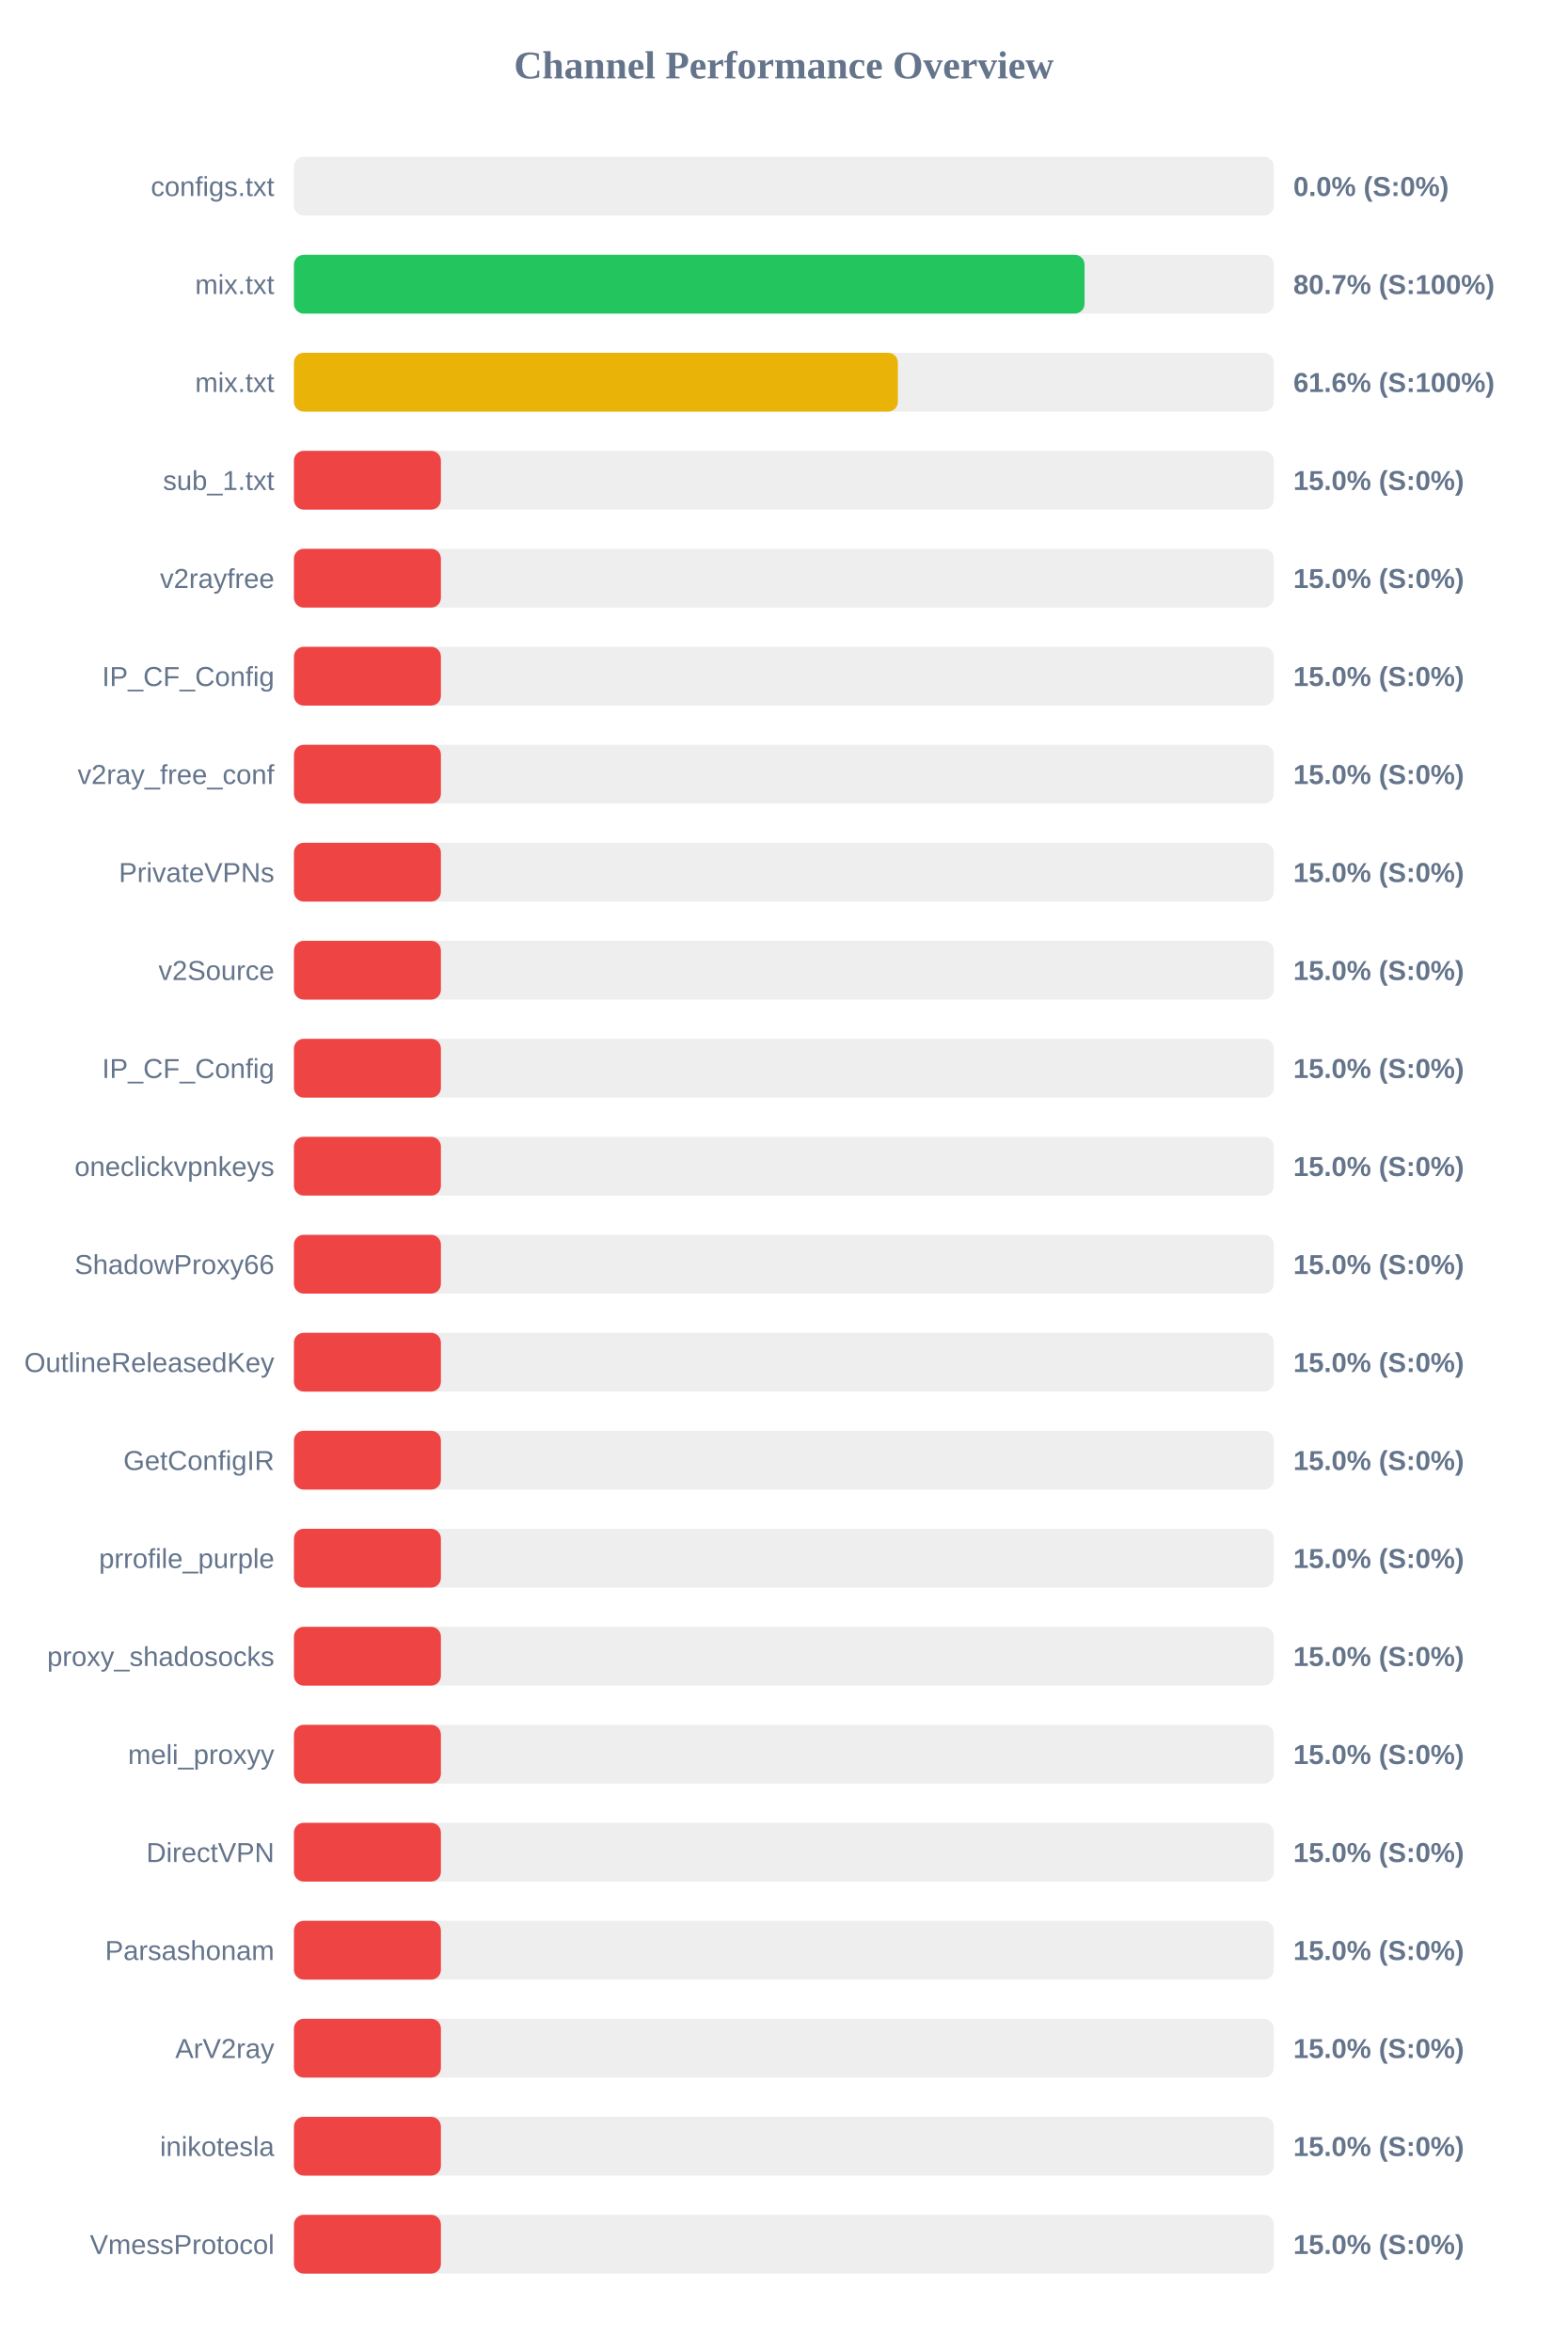
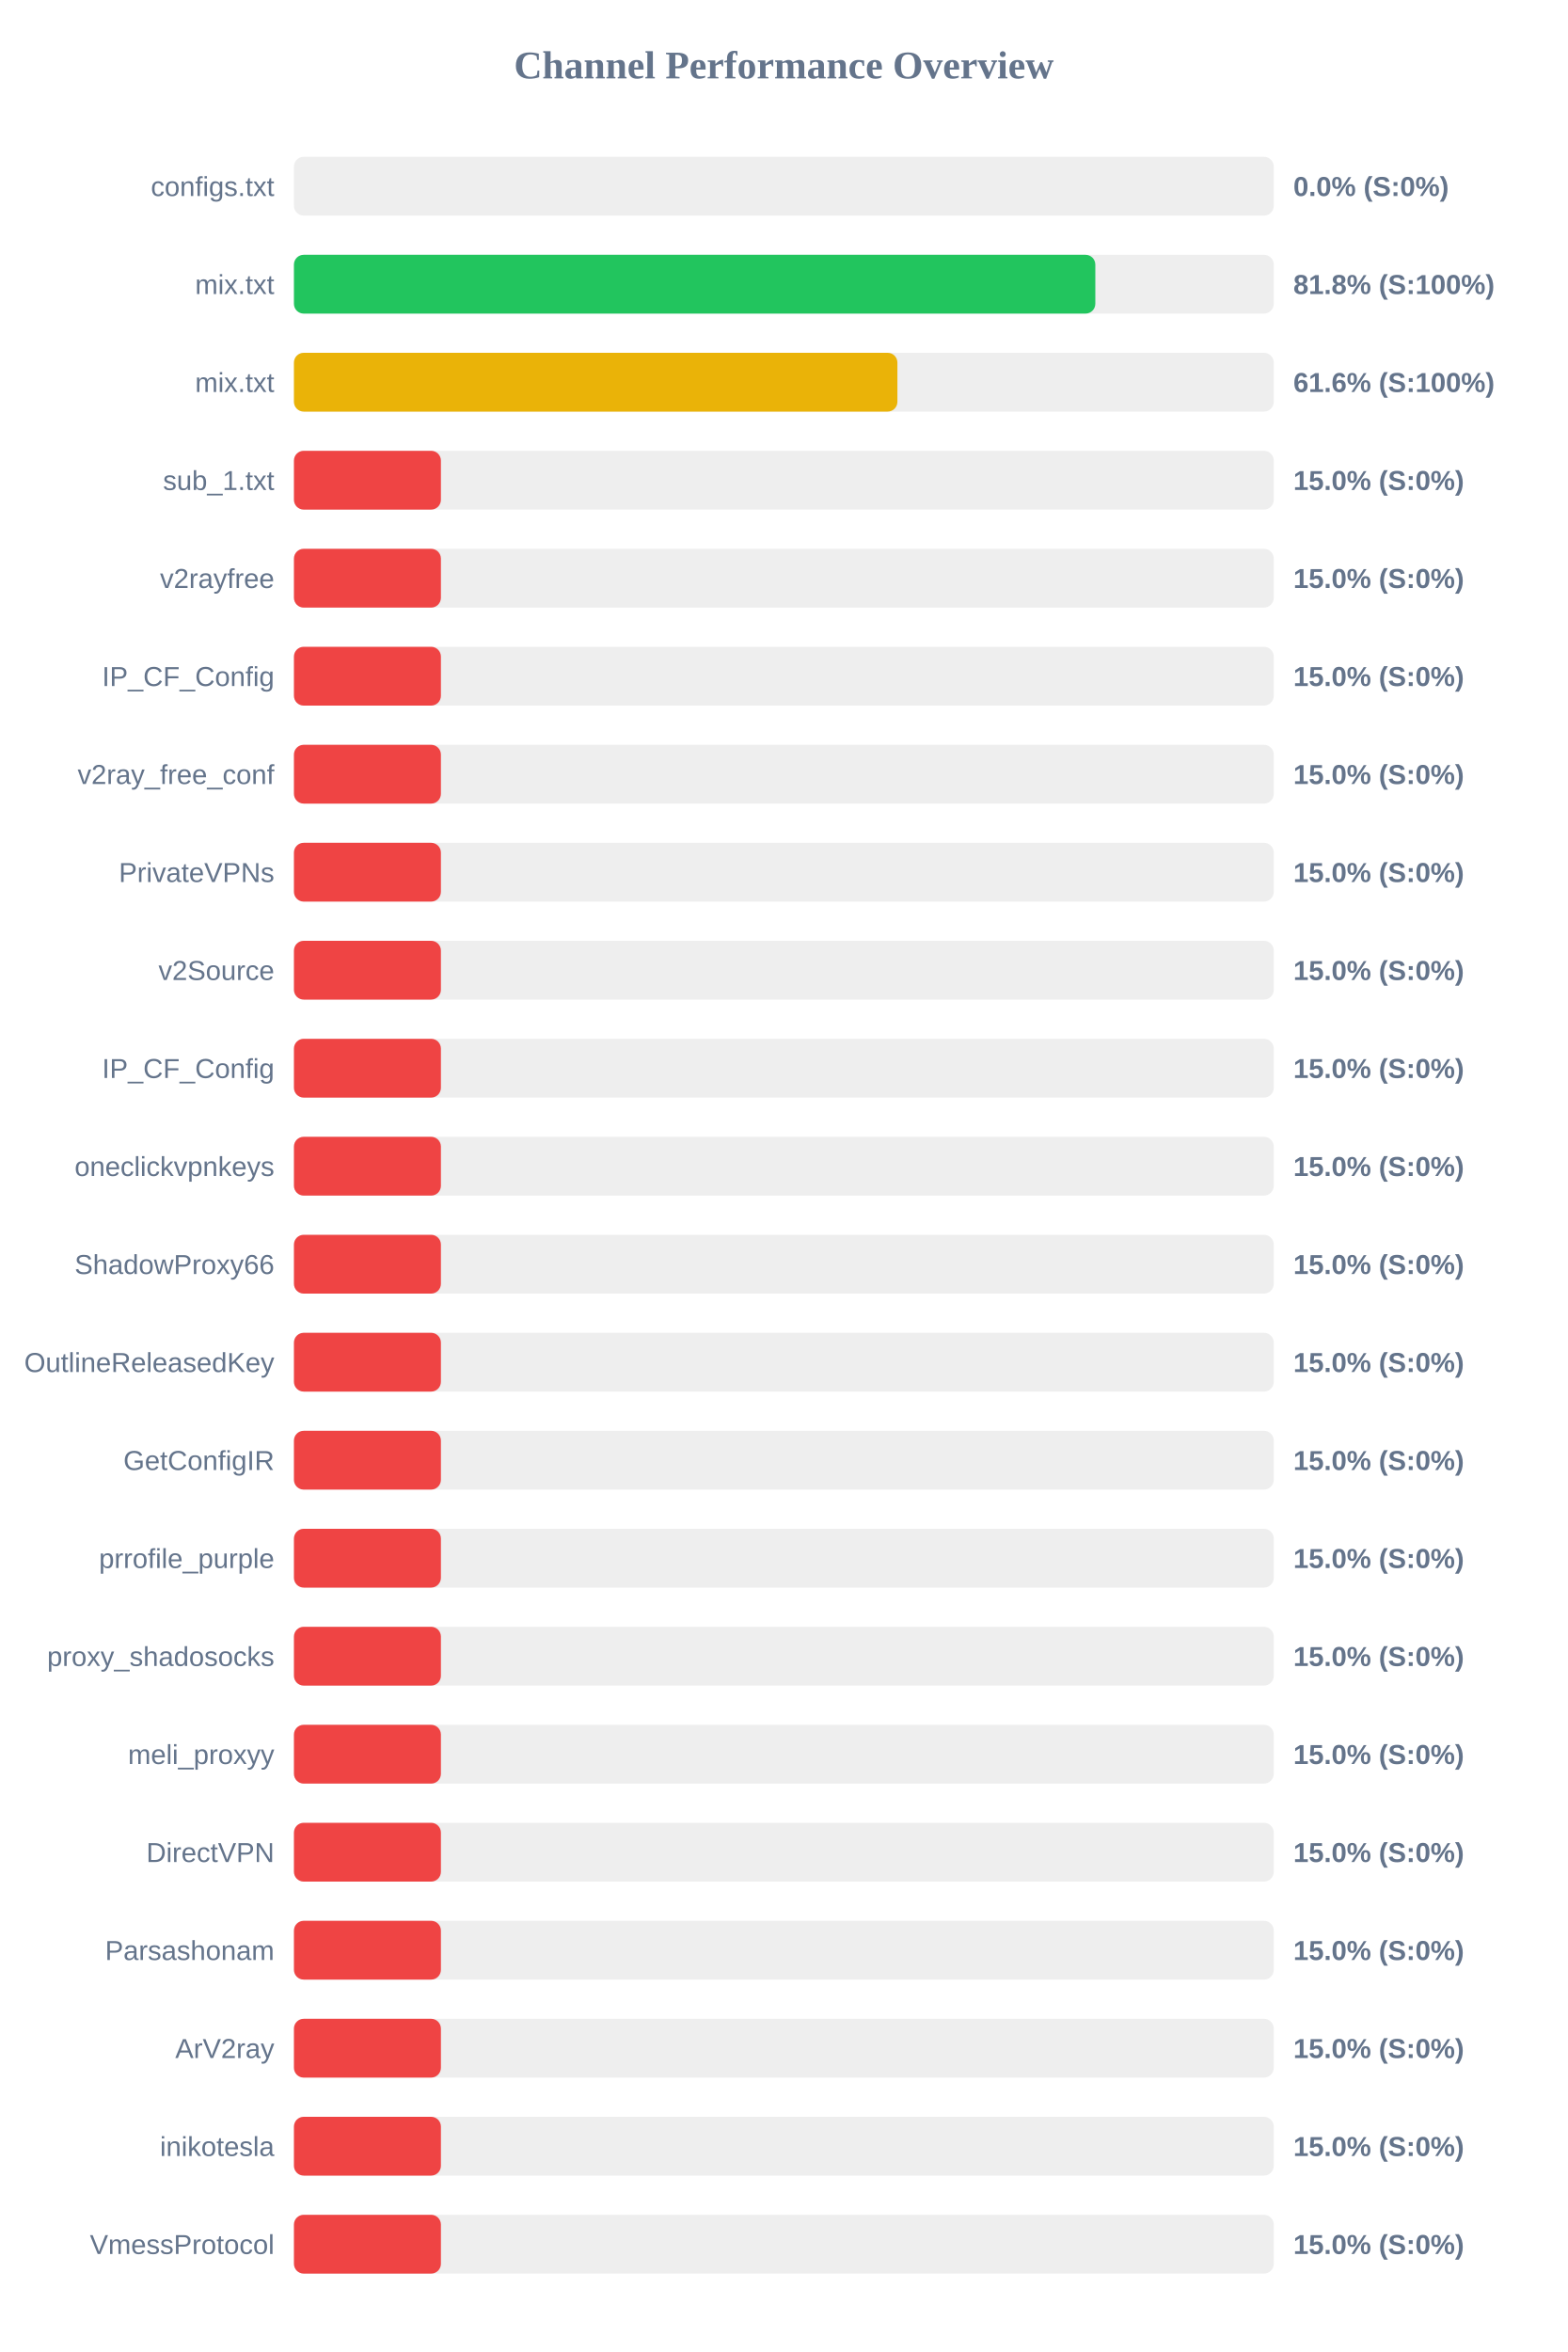
<svg xmlns="http://www.w3.org/2000/svg" width="800" height="1200" version="1.1">
  <style>
        .row { font: 14px Arial; fill: #64748b; }
        .score { font: bold 14px Arial; fill: #64748b; }
    </style>
  <text x="400" y="40" text-anchor="middle" font-size="20px" font-weight="bold" fill="#64748b">Channel Performance Overview</text>
  <rect x="150" y="80" width="500" height="30" fill="#eee" rx="5" />
  <rect x="150" y="80" width="0.0" height="30" fill="#ef4444" rx="5" />
  <text x="140" y="100" text-anchor="end" class="row">configs.txt</text>
  <text x="660" y="100" text-anchor="start" class="score">0.0% (S:0%)</text>
  <rect x="150" y="130" width="500" height="30" fill="#eee" rx="5" />
-   <rect x="150" y="130" width="403.45" height="30" fill="#22c55e" rx="5" />
+   <rect x="150" y="130" width="408.95" height="30" fill="#22c55e" rx="5" />
  <text x="140" y="150" text-anchor="end" class="row">mix.txt</text>
-   <text x="660" y="150" text-anchor="start" class="score">80.7% (S:100%)</text>
+   <text x="660" y="150" text-anchor="start" class="score">81.8% (S:100%)</text>
  <rect x="150" y="180" width="500" height="30" fill="#eee" rx="5" />
-   <rect x="150" y="180" width="308.2" height="30" fill="#eab308" rx="5" />
+   <rect x="150" y="180" width="307.95" height="30" fill="#eab308" rx="5" />
  <text x="140" y="200" text-anchor="end" class="row">mix.txt</text>
  <text x="660" y="200" text-anchor="start" class="score">61.6% (S:100%)</text>
  <rect x="150" y="230" width="500" height="30" fill="#eee" rx="5" />
  <rect x="150" y="230" width="75.0" height="30" fill="#ef4444" rx="5" />
  <text x="140" y="250" text-anchor="end" class="row">sub_1.txt</text>
  <text x="660" y="250" text-anchor="start" class="score">15.0% (S:0%)</text>
  <rect x="150" y="280" width="500" height="30" fill="#eee" rx="5" />
  <rect x="150" y="280" width="75.0" height="30" fill="#ef4444" rx="5" />
  <text x="140" y="300" text-anchor="end" class="row">v2rayfree</text>
  <text x="660" y="300" text-anchor="start" class="score">15.0% (S:0%)</text>
  <rect x="150" y="330" width="500" height="30" fill="#eee" rx="5" />
  <rect x="150" y="330" width="75.0" height="30" fill="#ef4444" rx="5" />
  <text x="140" y="350" text-anchor="end" class="row">IP_CF_Config</text>
  <text x="660" y="350" text-anchor="start" class="score">15.0% (S:0%)</text>
  <rect x="150" y="380" width="500" height="30" fill="#eee" rx="5" />
  <rect x="150" y="380" width="75.0" height="30" fill="#ef4444" rx="5" />
  <text x="140" y="400" text-anchor="end" class="row">v2ray_free_conf</text>
  <text x="660" y="400" text-anchor="start" class="score">15.0% (S:0%)</text>
  <rect x="150" y="430" width="500" height="30" fill="#eee" rx="5" />
  <rect x="150" y="430" width="75.0" height="30" fill="#ef4444" rx="5" />
  <text x="140" y="450" text-anchor="end" class="row">PrivateVPNs</text>
  <text x="660" y="450" text-anchor="start" class="score">15.0% (S:0%)</text>
  <rect x="150" y="480" width="500" height="30" fill="#eee" rx="5" />
  <rect x="150" y="480" width="75.0" height="30" fill="#ef4444" rx="5" />
  <text x="140" y="500" text-anchor="end" class="row">v2Source</text>
  <text x="660" y="500" text-anchor="start" class="score">15.0% (S:0%)</text>
  <rect x="150" y="530" width="500" height="30" fill="#eee" rx="5" />
  <rect x="150" y="530" width="75.0" height="30" fill="#ef4444" rx="5" />
  <text x="140" y="550" text-anchor="end" class="row">IP_CF_Config</text>
  <text x="660" y="550" text-anchor="start" class="score">15.0% (S:0%)</text>
  <rect x="150" y="580" width="500" height="30" fill="#eee" rx="5" />
  <rect x="150" y="580" width="75.0" height="30" fill="#ef4444" rx="5" />
  <text x="140" y="600" text-anchor="end" class="row">oneclickvpnkeys</text>
  <text x="660" y="600" text-anchor="start" class="score">15.0% (S:0%)</text>
  <rect x="150" y="630" width="500" height="30" fill="#eee" rx="5" />
  <rect x="150" y="630" width="75.0" height="30" fill="#ef4444" rx="5" />
  <text x="140" y="650" text-anchor="end" class="row">ShadowProxy66</text>
  <text x="660" y="650" text-anchor="start" class="score">15.0% (S:0%)</text>
  <rect x="150" y="680" width="500" height="30" fill="#eee" rx="5" />
  <rect x="150" y="680" width="75.0" height="30" fill="#ef4444" rx="5" />
  <text x="140" y="700" text-anchor="end" class="row">OutlineReleasedKey</text>
  <text x="660" y="700" text-anchor="start" class="score">15.0% (S:0%)</text>
  <rect x="150" y="730" width="500" height="30" fill="#eee" rx="5" />
  <rect x="150" y="730" width="75.0" height="30" fill="#ef4444" rx="5" />
  <text x="140" y="750" text-anchor="end" class="row">GetConfigIR</text>
  <text x="660" y="750" text-anchor="start" class="score">15.0% (S:0%)</text>
  <rect x="150" y="780" width="500" height="30" fill="#eee" rx="5" />
  <rect x="150" y="780" width="75.0" height="30" fill="#ef4444" rx="5" />
  <text x="140" y="800" text-anchor="end" class="row">prrofile_purple</text>
  <text x="660" y="800" text-anchor="start" class="score">15.0% (S:0%)</text>
  <rect x="150" y="830" width="500" height="30" fill="#eee" rx="5" />
  <rect x="150" y="830" width="75.0" height="30" fill="#ef4444" rx="5" />
  <text x="140" y="850" text-anchor="end" class="row">proxy_shadosocks</text>
  <text x="660" y="850" text-anchor="start" class="score">15.0% (S:0%)</text>
  <rect x="150" y="880" width="500" height="30" fill="#eee" rx="5" />
  <rect x="150" y="880" width="75.0" height="30" fill="#ef4444" rx="5" />
  <text x="140" y="900" text-anchor="end" class="row">meli_proxyy</text>
  <text x="660" y="900" text-anchor="start" class="score">15.0% (S:0%)</text>
  <rect x="150" y="930" width="500" height="30" fill="#eee" rx="5" />
  <rect x="150" y="930" width="75.0" height="30" fill="#ef4444" rx="5" />
  <text x="140" y="950" text-anchor="end" class="row">DirectVPN</text>
  <text x="660" y="950" text-anchor="start" class="score">15.0% (S:0%)</text>
  <rect x="150" y="980" width="500" height="30" fill="#eee" rx="5" />
  <rect x="150" y="980" width="75.0" height="30" fill="#ef4444" rx="5" />
  <text x="140" y="1000" text-anchor="end" class="row">Parsashonam</text>
  <text x="660" y="1000" text-anchor="start" class="score">15.0% (S:0%)</text>
  <rect x="150" y="1030" width="500" height="30" fill="#eee" rx="5" />
  <rect x="150" y="1030" width="75.0" height="30" fill="#ef4444" rx="5" />
  <text x="140" y="1050" text-anchor="end" class="row">ArV2ray</text>
  <text x="660" y="1050" text-anchor="start" class="score">15.0% (S:0%)</text>
  <rect x="150" y="1080" width="500" height="30" fill="#eee" rx="5" />
  <rect x="150" y="1080" width="75.0" height="30" fill="#ef4444" rx="5" />
  <text x="140" y="1100" text-anchor="end" class="row">inikotesla</text>
  <text x="660" y="1100" text-anchor="start" class="score">15.0% (S:0%)</text>
  <rect x="150" y="1130" width="500" height="30" fill="#eee" rx="5" />
  <rect x="150" y="1130" width="75.0" height="30" fill="#ef4444" rx="5" />
  <text x="140" y="1150" text-anchor="end" class="row">VmessProtocol</text>
  <text x="660" y="1150" text-anchor="start" class="score">15.0% (S:0%)</text>
</svg>
